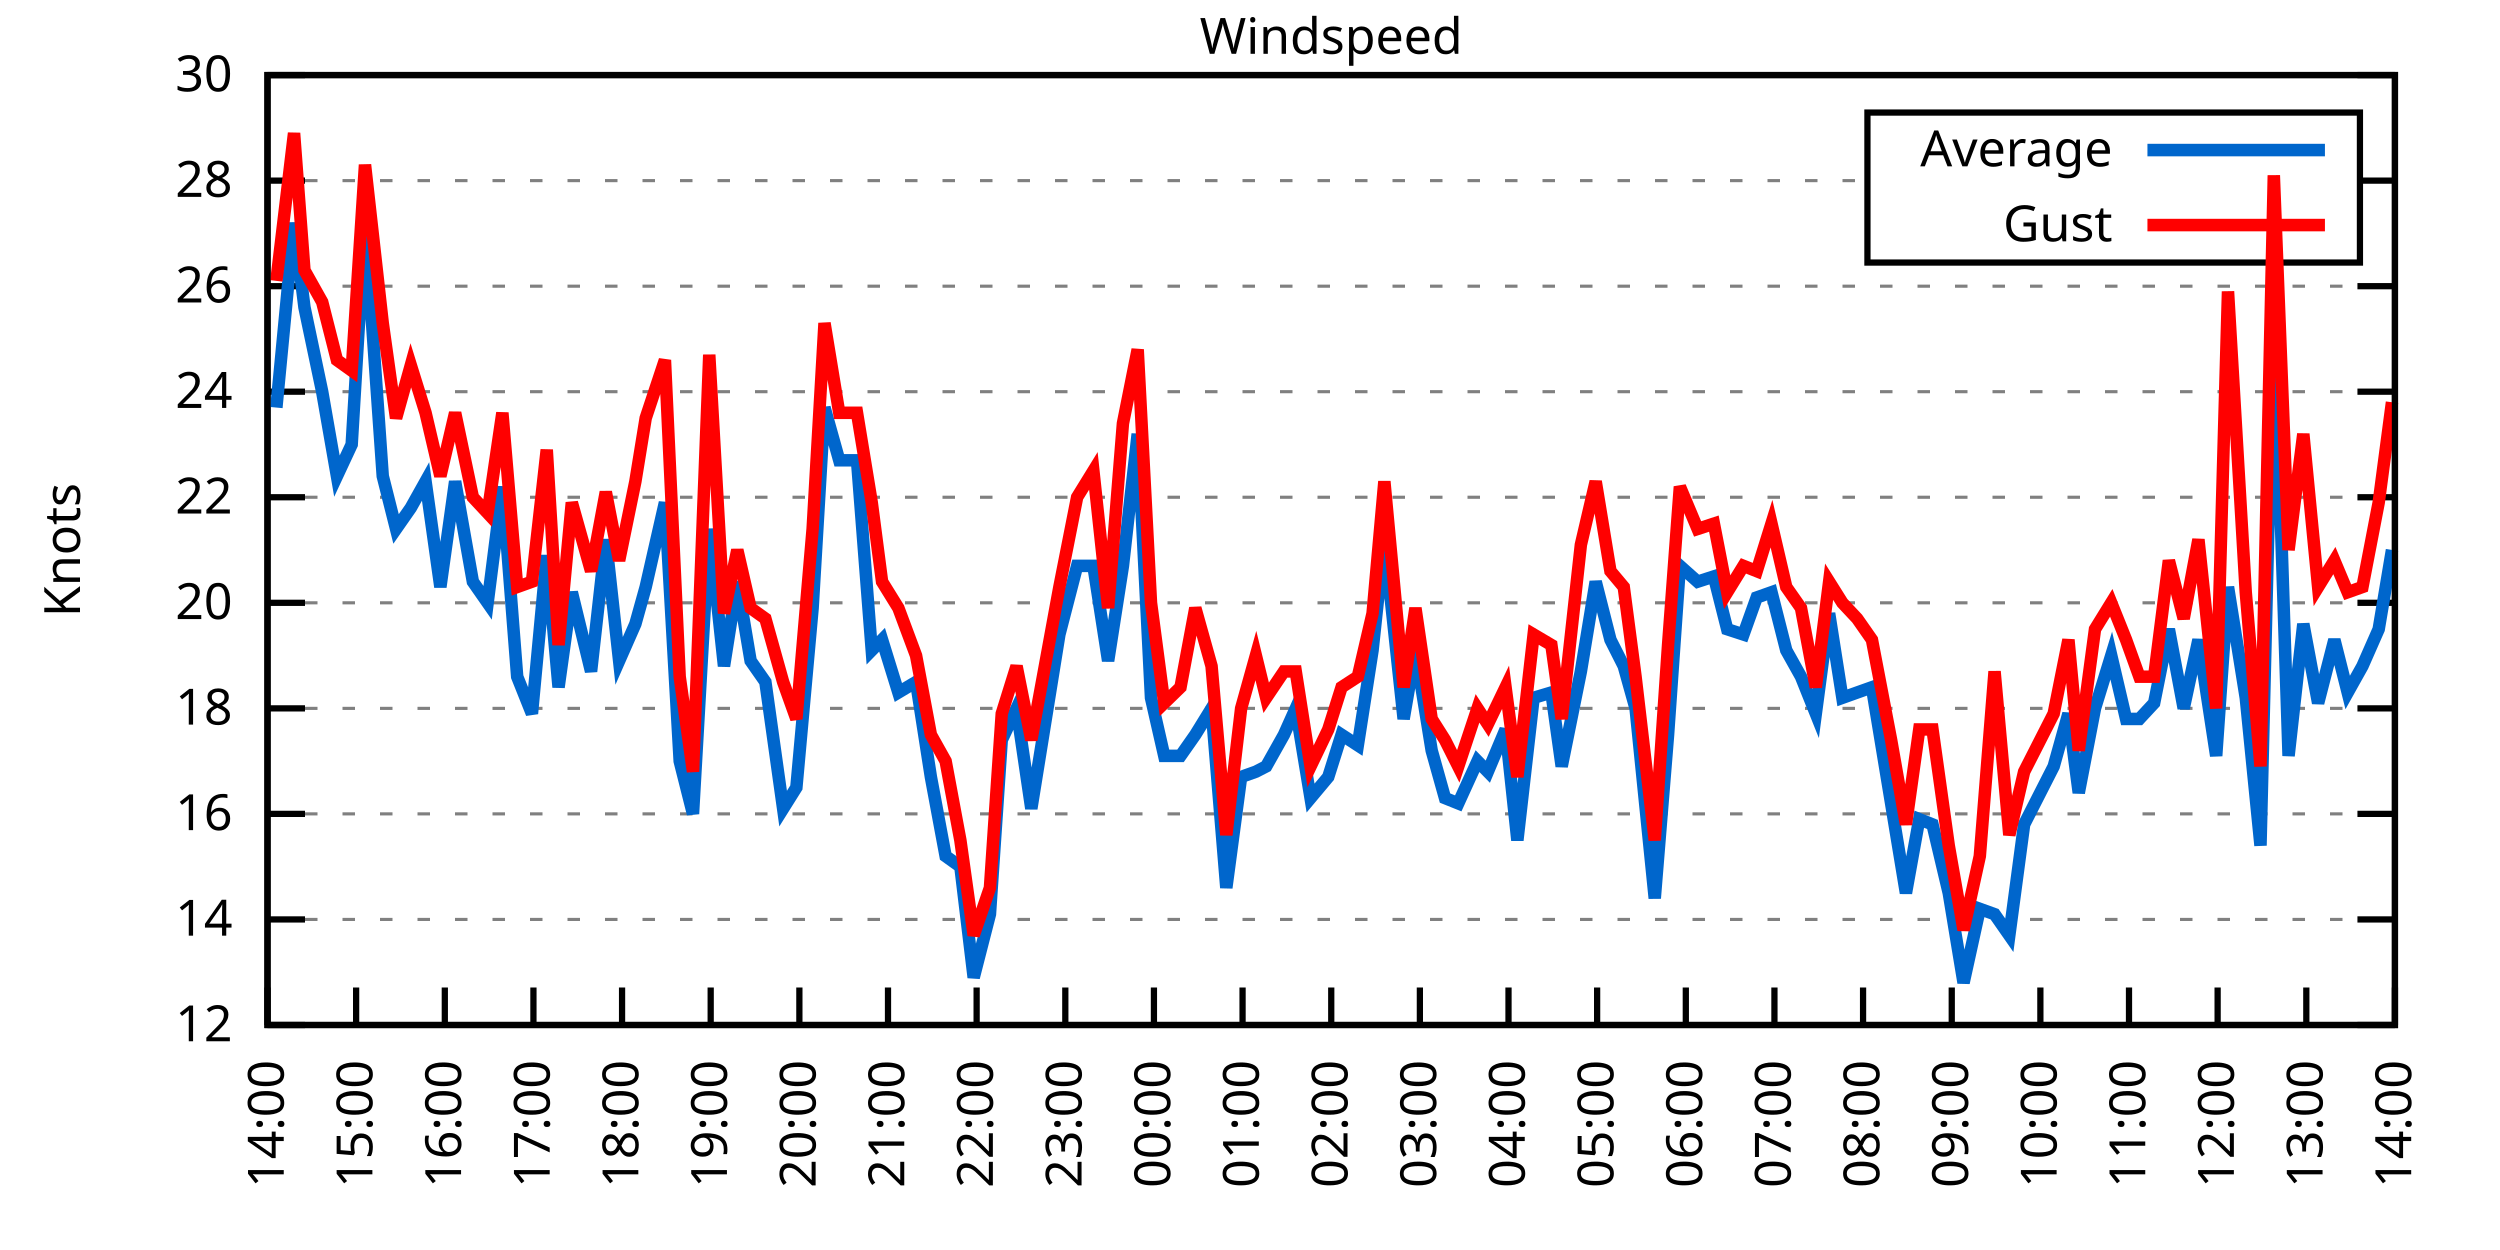
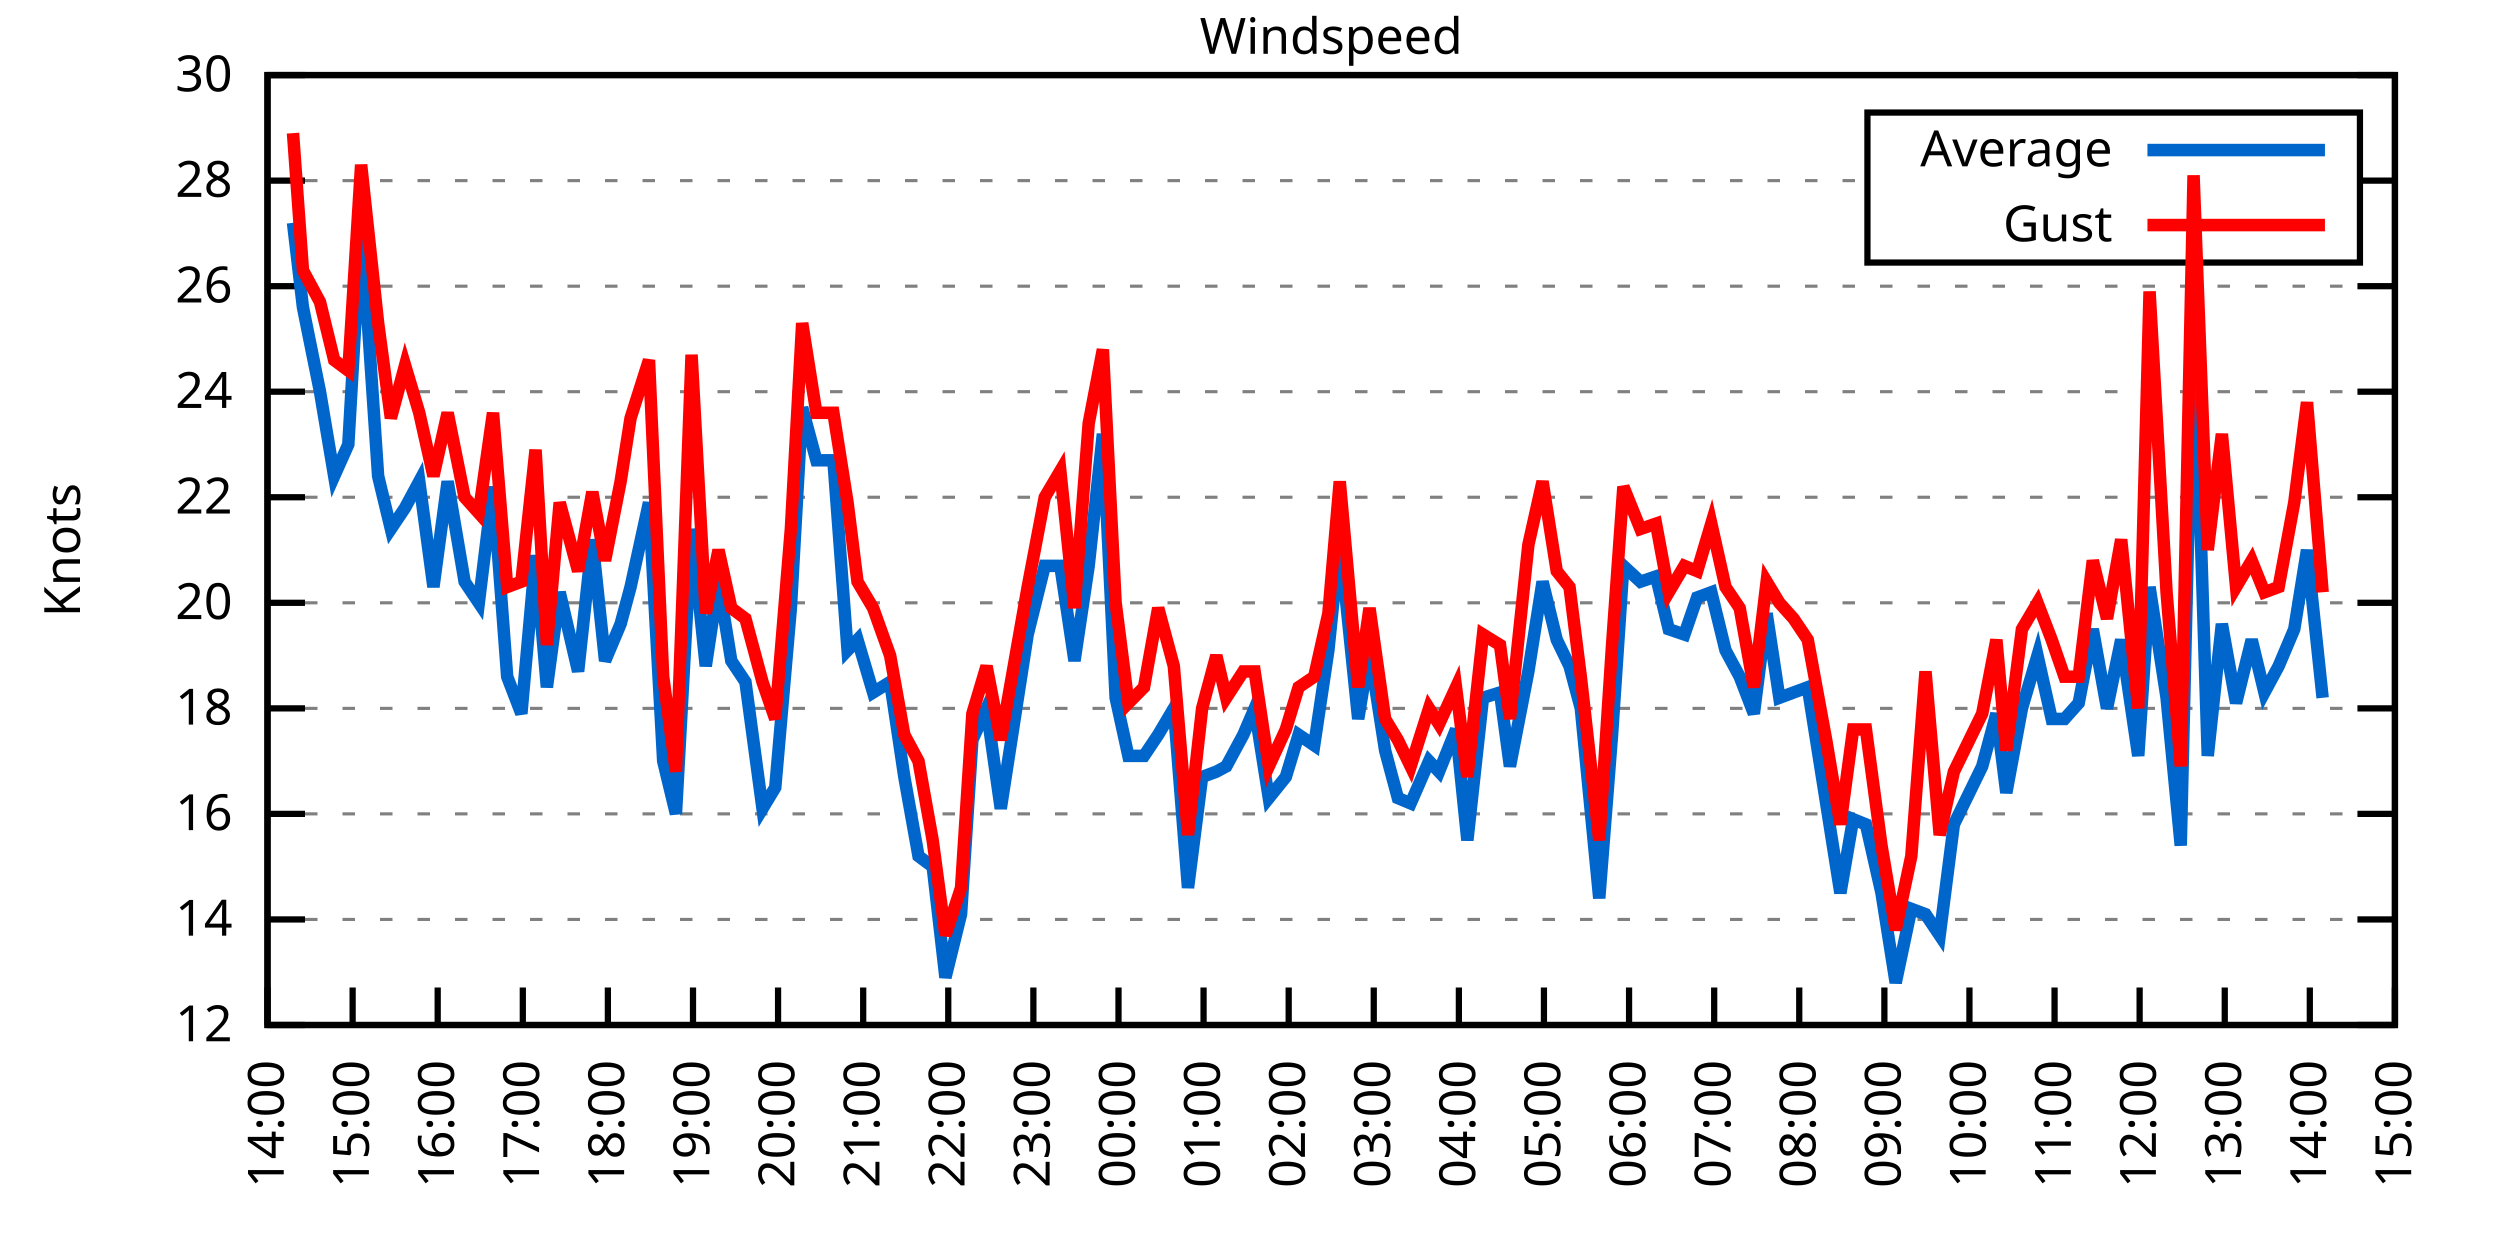
<svg xmlns="http://www.w3.org/2000/svg" xmlns:xlink="http://www.w3.org/1999/xlink" width="400" height="200" viewBox="0 0 400 200">
  <g id="gnuplot_canvas">
    <rect x="0" y="0" width="400" height="200" fill="none" />
    <defs>
      <circle id="gpDot" r="0.5" stroke-width="0.5" stroke="currentColor" />
      <path id="gpPt0" stroke-width="0.333" stroke="currentColor" d="M-1,0 h2 M0,-1 v2" />
      <path id="gpPt1" stroke-width="0.333" stroke="currentColor" d="M-1,-1 L1,1 M1,-1 L-1,1" />
      <path id="gpPt2" stroke-width="0.333" stroke="currentColor" d="M-1,0 L1,0 M0,-1 L0,1 M-1,-1 L1,1 M-1,1 L1,-1" />
      <rect id="gpPt3" stroke-width="0.333" stroke="currentColor" x="-1" y="-1" width="2" height="2" />
      <rect id="gpPt4" stroke-width="0.333" stroke="currentColor" fill="currentColor" x="-1" y="-1" width="2" height="2" />
      <circle id="gpPt5" stroke-width="0.333" stroke="currentColor" cx="0" cy="0" r="1" />
      <use xlink:href="#gpPt5" id="gpPt6" fill="currentColor" stroke="none" />
      <path id="gpPt7" stroke-width="0.333" stroke="currentColor" d="M0,-1.33 L-1.33,0.67 L1.33,0.67 z" />
      <use xlink:href="#gpPt7" id="gpPt8" fill="currentColor" stroke="none" />
      <use xlink:href="#gpPt7" id="gpPt9" stroke="currentColor" transform="rotate(180)" />
      <use xlink:href="#gpPt9" id="gpPt10" fill="currentColor" stroke="none" />
      <use xlink:href="#gpPt3" id="gpPt11" stroke="currentColor" transform="rotate(45)" />
      <use xlink:href="#gpPt11" id="gpPt12" fill="currentColor" stroke="none" />
      <path id="gpPt13" stroke-width="0.333" stroke="currentColor" d="M0,1.330 L1.265,0.411 L0.782,-1.067 L-0.782,-1.076 L-1.265,0.411 z" />
      <use xlink:href="#gpPt13" id="gpPt14" fill="currentColor" stroke="none" />
      <filter id="textbox" filterUnits="objectBoundingBox" x="0" y="0" height="1" width="1">
        <feFlood flood-color="white" flood-opacity="1" result="bgnd" />
        <feComposite in="SourceGraphic" in2="bgnd" operator="atop" />
      </filter>
      <filter id="greybox" filterUnits="objectBoundingBox" x="0" y="0" height="1" width="1">
        <feFlood flood-color="lightgrey" flood-opacity="1" result="grey" />
        <feComposite in="SourceGraphic" in2="grey" operator="atop" />
      </filter>
    </defs>
    <g fill="none" color="white" stroke="currentColor" stroke-width="1.00" stroke-linecap="butt" stroke-linejoin="miter">
</g>
    <g fill="none" color="black" stroke="currentColor" stroke-width="1.00" stroke-linecap="butt" stroke-linejoin="miter">
      <g stroke="none" shape-rendering="crispEdges">
        <polygon fill="rgb(255, 255, 255)" points="42.80,164.00 383.18,164.00 383.18,12.02 42.80,12.02 " />
      </g>
    </g>
    <g fill="none" color="black" stroke="currentColor" stroke-width="1.00" stroke-linecap="butt" stroke-linejoin="miter">
</g>
    <g fill="none" color="black" stroke="black" stroke-width="0.50" stroke-linecap="butt" stroke-linejoin="miter">
</g>
    <g fill="none" color="gray" stroke="currentColor" stroke-width="0.50" stroke-linecap="butt" stroke-linejoin="miter">
      <path stroke="gray" stroke-dasharray="2,4" class="gridline" d="M42.80,164.00 L383.19,164.00  " />
    </g>
    <g fill="none" color="gray" stroke="gray" stroke-width="1.00" stroke-linecap="butt" stroke-linejoin="miter">
</g>
    <g fill="none" color="black" stroke="currentColor" stroke-width="1.00" stroke-linecap="butt" stroke-linejoin="miter">
      <path stroke="black" d="M42.80,164.00 L48.80,164.00 M383.19,164.00 L377.19,164.00  " />
      <g transform="translate(37.20,166.60)" stroke="none" fill="black" font-family="Sans" font-size="8.00" text-anchor="end">
        <text>
          <tspan font-family="Sans"> 12</tspan>
        </text>
      </g>
    </g>
    <g fill="none" color="black" stroke="currentColor" stroke-width="1.00" stroke-linecap="butt" stroke-linejoin="miter">
</g>
    <g fill="none" color="black" stroke="black" stroke-width="0.50" stroke-linecap="butt" stroke-linejoin="miter">
</g>
    <g fill="none" color="gray" stroke="currentColor" stroke-width="0.50" stroke-linecap="butt" stroke-linejoin="miter">
      <path stroke="gray" stroke-dasharray="2,4" class="gridline" d="M42.80,147.11 L383.19,147.11  " />
    </g>
    <g fill="none" color="gray" stroke="gray" stroke-width="1.00" stroke-linecap="butt" stroke-linejoin="miter">
</g>
    <g fill="none" color="black" stroke="currentColor" stroke-width="1.00" stroke-linecap="butt" stroke-linejoin="miter">
      <path stroke="black" d="M42.80,147.11 L48.80,147.11 M383.19,147.11 L377.19,147.11  " />
      <g transform="translate(37.20,149.71)" stroke="none" fill="black" font-family="Sans" font-size="8.00" text-anchor="end">
        <text>
          <tspan font-family="Sans"> 14</tspan>
        </text>
      </g>
    </g>
    <g fill="none" color="black" stroke="currentColor" stroke-width="1.00" stroke-linecap="butt" stroke-linejoin="miter">
</g>
    <g fill="none" color="black" stroke="black" stroke-width="0.50" stroke-linecap="butt" stroke-linejoin="miter">
</g>
    <g fill="none" color="gray" stroke="currentColor" stroke-width="0.50" stroke-linecap="butt" stroke-linejoin="miter">
      <path stroke="gray" stroke-dasharray="2,4" class="gridline" d="M42.80,130.22 L383.19,130.22  " />
    </g>
    <g fill="none" color="gray" stroke="gray" stroke-width="1.00" stroke-linecap="butt" stroke-linejoin="miter">
</g>
    <g fill="none" color="black" stroke="currentColor" stroke-width="1.00" stroke-linecap="butt" stroke-linejoin="miter">
      <path stroke="black" d="M42.80,130.22 L48.80,130.22 M383.19,130.22 L377.19,130.22  " />
      <g transform="translate(37.20,132.82)" stroke="none" fill="black" font-family="Sans" font-size="8.00" text-anchor="end">
        <text>
          <tspan font-family="Sans"> 16</tspan>
        </text>
      </g>
    </g>
    <g fill="none" color="black" stroke="currentColor" stroke-width="1.00" stroke-linecap="butt" stroke-linejoin="miter">
</g>
    <g fill="none" color="black" stroke="black" stroke-width="0.50" stroke-linecap="butt" stroke-linejoin="miter">
</g>
    <g fill="none" color="gray" stroke="currentColor" stroke-width="0.50" stroke-linecap="butt" stroke-linejoin="miter">
      <path stroke="gray" stroke-dasharray="2,4" class="gridline" d="M42.80,113.34 L383.19,113.34  " />
    </g>
    <g fill="none" color="gray" stroke="gray" stroke-width="1.00" stroke-linecap="butt" stroke-linejoin="miter">
</g>
    <g fill="none" color="black" stroke="currentColor" stroke-width="1.00" stroke-linecap="butt" stroke-linejoin="miter">
      <path stroke="black" d="M42.80,113.34 L48.80,113.34 M383.19,113.34 L377.19,113.34  " />
      <g transform="translate(37.20,115.94)" stroke="none" fill="black" font-family="Sans" font-size="8.00" text-anchor="end">
        <text>
          <tspan font-family="Sans"> 18</tspan>
        </text>
      </g>
    </g>
    <g fill="none" color="black" stroke="currentColor" stroke-width="1.00" stroke-linecap="butt" stroke-linejoin="miter">
</g>
    <g fill="none" color="black" stroke="black" stroke-width="0.50" stroke-linecap="butt" stroke-linejoin="miter">
</g>
    <g fill="none" color="gray" stroke="currentColor" stroke-width="0.50" stroke-linecap="butt" stroke-linejoin="miter">
      <path stroke="gray" stroke-dasharray="2,4" class="gridline" d="M42.80,96.45 L383.19,96.45  " />
    </g>
    <g fill="none" color="gray" stroke="gray" stroke-width="1.00" stroke-linecap="butt" stroke-linejoin="miter">
</g>
    <g fill="none" color="black" stroke="currentColor" stroke-width="1.00" stroke-linecap="butt" stroke-linejoin="miter">
      <path stroke="black" d="M42.80,96.45 L48.80,96.45 M383.19,96.45 L377.19,96.45  " />
      <g transform="translate(37.20,99.05)" stroke="none" fill="black" font-family="Sans" font-size="8.00" text-anchor="end">
        <text>
          <tspan font-family="Sans"> 20</tspan>
        </text>
      </g>
    </g>
    <g fill="none" color="black" stroke="currentColor" stroke-width="1.00" stroke-linecap="butt" stroke-linejoin="miter">
</g>
    <g fill="none" color="black" stroke="black" stroke-width="0.50" stroke-linecap="butt" stroke-linejoin="miter">
</g>
    <g fill="none" color="gray" stroke="currentColor" stroke-width="0.50" stroke-linecap="butt" stroke-linejoin="miter">
      <path stroke="gray" stroke-dasharray="2,4" class="gridline" d="M42.80,79.56 L383.19,79.56  " />
    </g>
    <g fill="none" color="gray" stroke="gray" stroke-width="1.00" stroke-linecap="butt" stroke-linejoin="miter">
</g>
    <g fill="none" color="black" stroke="currentColor" stroke-width="1.00" stroke-linecap="butt" stroke-linejoin="miter">
      <path stroke="black" d="M42.80,79.56 L48.80,79.56 M383.19,79.56 L377.19,79.56  " />
      <g transform="translate(37.20,82.16)" stroke="none" fill="black" font-family="Sans" font-size="8.00" text-anchor="end">
        <text>
          <tspan font-family="Sans"> 22</tspan>
        </text>
      </g>
    </g>
    <g fill="none" color="black" stroke="currentColor" stroke-width="1.00" stroke-linecap="butt" stroke-linejoin="miter">
</g>
    <g fill="none" color="black" stroke="black" stroke-width="0.50" stroke-linecap="butt" stroke-linejoin="miter">
</g>
    <g fill="none" color="gray" stroke="currentColor" stroke-width="0.50" stroke-linecap="butt" stroke-linejoin="miter">
      <path stroke="gray" stroke-dasharray="2,4" class="gridline" d="M42.80,62.67 L383.19,62.67  " />
    </g>
    <g fill="none" color="gray" stroke="gray" stroke-width="1.00" stroke-linecap="butt" stroke-linejoin="miter">
</g>
    <g fill="none" color="black" stroke="currentColor" stroke-width="1.00" stroke-linecap="butt" stroke-linejoin="miter">
      <path stroke="black" d="M42.80,62.67 L48.80,62.67 M383.19,62.67 L377.19,62.67  " />
      <g transform="translate(37.20,65.27)" stroke="none" fill="black" font-family="Sans" font-size="8.00" text-anchor="end">
        <text>
          <tspan font-family="Sans"> 24</tspan>
        </text>
      </g>
    </g>
    <g fill="none" color="black" stroke="currentColor" stroke-width="1.00" stroke-linecap="butt" stroke-linejoin="miter">
</g>
    <g fill="none" color="black" stroke="black" stroke-width="0.50" stroke-linecap="butt" stroke-linejoin="miter">
</g>
    <g fill="none" color="gray" stroke="currentColor" stroke-width="0.50" stroke-linecap="butt" stroke-linejoin="miter">
      <path stroke="gray" stroke-dasharray="2,4" class="gridline" d="M42.80,45.79 L383.19,45.79  " />
    </g>
    <g fill="none" color="gray" stroke="gray" stroke-width="1.00" stroke-linecap="butt" stroke-linejoin="miter">
</g>
    <g fill="none" color="black" stroke="currentColor" stroke-width="1.00" stroke-linecap="butt" stroke-linejoin="miter">
      <path stroke="black" d="M42.80,45.79 L48.80,45.79 M383.19,45.79 L377.19,45.79  " />
      <g transform="translate(37.20,48.39)" stroke="none" fill="black" font-family="Sans" font-size="8.00" text-anchor="end">
        <text>
          <tspan font-family="Sans"> 26</tspan>
        </text>
      </g>
    </g>
    <g fill="none" color="black" stroke="currentColor" stroke-width="1.00" stroke-linecap="butt" stroke-linejoin="miter">
</g>
    <g fill="none" color="black" stroke="black" stroke-width="0.50" stroke-linecap="butt" stroke-linejoin="miter">
</g>
    <g fill="none" color="gray" stroke="currentColor" stroke-width="0.50" stroke-linecap="butt" stroke-linejoin="miter">
      <path stroke="gray" stroke-dasharray="2,4" class="gridline" d="M42.80,28.90 L298.79,28.90 M377.59,28.90 L383.19,28.90  " />
    </g>
    <g fill="none" color="gray" stroke="gray" stroke-width="1.00" stroke-linecap="butt" stroke-linejoin="miter">
</g>
    <g fill="none" color="black" stroke="currentColor" stroke-width="1.00" stroke-linecap="butt" stroke-linejoin="miter">
      <path stroke="black" d="M42.80,28.90 L48.80,28.90 M383.19,28.90 L377.19,28.90  " />
      <g transform="translate(37.20,31.50)" stroke="none" fill="black" font-family="Sans" font-size="8.00" text-anchor="end">
        <text>
          <tspan font-family="Sans"> 28</tspan>
        </text>
      </g>
    </g>
    <g fill="none" color="black" stroke="currentColor" stroke-width="1.00" stroke-linecap="butt" stroke-linejoin="miter">
</g>
    <g fill="none" color="black" stroke="black" stroke-width="0.50" stroke-linecap="butt" stroke-linejoin="miter">
</g>
    <g fill="none" color="gray" stroke="currentColor" stroke-width="0.50" stroke-linecap="butt" stroke-linejoin="miter">
      <path stroke="gray" stroke-dasharray="2,4" class="gridline" d="M42.80,12.01 L383.19,12.01  " />
    </g>
    <g fill="none" color="gray" stroke="gray" stroke-width="1.00" stroke-linecap="butt" stroke-linejoin="miter">
</g>
    <g fill="none" color="black" stroke="currentColor" stroke-width="1.00" stroke-linecap="butt" stroke-linejoin="miter">
      <path stroke="black" d="M42.80,12.01 L48.80,12.01 M383.19,12.01 L377.19,12.01  " />
      <g transform="translate(37.20,14.61)" stroke="none" fill="black" font-family="Sans" font-size="8.00" text-anchor="end">
        <text>
          <tspan font-family="Sans"> 30</tspan>
        </text>
      </g>
    </g>
    <g fill="none" color="black" stroke="currentColor" stroke-width="1.00" stroke-linecap="butt" stroke-linejoin="miter">
      <path stroke="black" d="M42.80,164.00 L42.80,158.00  " />
      <g transform="translate(45.40,169.60) rotate(270.00)" stroke="none" fill="black" font-family="Sans" font-size="8.00" text-anchor="end">
        <text>
          <tspan font-family="Sans">14:00</tspan>
        </text>
      </g>
    </g>
    <g fill="none" color="black" stroke="currentColor" stroke-width="1.00" stroke-linecap="butt" stroke-linejoin="miter">
-       <path stroke="black" d="M56.98,164.00 L56.98,158.00  " />
-       <g transform="translate(59.58,169.60) rotate(270.00)" stroke="none" fill="black" font-family="Sans" font-size="8.00" text-anchor="end">
+       <path stroke="black" d="M56.42,164.00 L56.42,158.00  " />
+       <g transform="translate(59.02,169.60) rotate(270.00)" stroke="none" fill="black" font-family="Sans" font-size="8.00" text-anchor="end">
        <text>
          <tspan font-family="Sans">15:00</tspan>
        </text>
      </g>
    </g>
    <g fill="none" color="black" stroke="currentColor" stroke-width="1.00" stroke-linecap="butt" stroke-linejoin="miter">
-       <path stroke="black" d="M71.17,164.00 L71.17,158.00  " />
-       <g transform="translate(73.77,169.60) rotate(270.00)" stroke="none" fill="black" font-family="Sans" font-size="8.00" text-anchor="end">
+       <path stroke="black" d="M70.03,164.00 L70.03,158.00  " />
+       <g transform="translate(72.63,169.60) rotate(270.00)" stroke="none" fill="black" font-family="Sans" font-size="8.00" text-anchor="end">
        <text>
          <tspan font-family="Sans">16:00</tspan>
        </text>
      </g>
    </g>
    <g fill="none" color="black" stroke="currentColor" stroke-width="1.00" stroke-linecap="butt" stroke-linejoin="miter">
-       <path stroke="black" d="M85.35,164.00 L85.35,158.00  " />
-       <g transform="translate(87.95,169.60) rotate(270.00)" stroke="none" fill="black" font-family="Sans" font-size="8.00" text-anchor="end">
+       <path stroke="black" d="M83.65,164.00 L83.65,158.00  " />
+       <g transform="translate(86.25,169.60) rotate(270.00)" stroke="none" fill="black" font-family="Sans" font-size="8.00" text-anchor="end">
        <text>
          <tspan font-family="Sans">17:00</tspan>
        </text>
      </g>
    </g>
    <g fill="none" color="black" stroke="currentColor" stroke-width="1.00" stroke-linecap="butt" stroke-linejoin="miter">
-       <path stroke="black" d="M99.53,164.00 L99.53,158.00  " />
-       <g transform="translate(102.13,169.60) rotate(270.00)" stroke="none" fill="black" font-family="Sans" font-size="8.00" text-anchor="end">
+       <path stroke="black" d="M97.26,164.00 L97.26,158.00  " />
+       <g transform="translate(99.86,169.60) rotate(270.00)" stroke="none" fill="black" font-family="Sans" font-size="8.00" text-anchor="end">
        <text>
          <tspan font-family="Sans">18:00</tspan>
        </text>
      </g>
    </g>
    <g fill="none" color="black" stroke="currentColor" stroke-width="1.00" stroke-linecap="butt" stroke-linejoin="miter">
-       <path stroke="black" d="M113.71,164.00 L113.71,158.00  " />
-       <g transform="translate(116.31,169.60) rotate(270.00)" stroke="none" fill="black" font-family="Sans" font-size="8.00" text-anchor="end">
+       <path stroke="black" d="M110.88,164.00 L110.88,158.00  " />
+       <g transform="translate(113.48,169.60) rotate(270.00)" stroke="none" fill="black" font-family="Sans" font-size="8.00" text-anchor="end">
        <text>
          <tspan font-family="Sans">19:00</tspan>
        </text>
      </g>
    </g>
    <g fill="none" color="black" stroke="currentColor" stroke-width="1.00" stroke-linecap="butt" stroke-linejoin="miter">
-       <path stroke="black" d="M127.90,164.00 L127.90,158.00  " />
-       <g transform="translate(130.50,169.60) rotate(270.00)" stroke="none" fill="black" font-family="Sans" font-size="8.00" text-anchor="end">
+       <path stroke="black" d="M124.49,164.00 L124.49,158.00  " />
+       <g transform="translate(127.09,169.60) rotate(270.00)" stroke="none" fill="black" font-family="Sans" font-size="8.00" text-anchor="end">
        <text>
          <tspan font-family="Sans">20:00</tspan>
        </text>
      </g>
    </g>
    <g fill="none" color="black" stroke="currentColor" stroke-width="1.00" stroke-linecap="butt" stroke-linejoin="miter">
-       <path stroke="black" d="M142.08,164.00 L142.08,158.00  " />
-       <g transform="translate(144.68,169.60) rotate(270.00)" stroke="none" fill="black" font-family="Sans" font-size="8.00" text-anchor="end">
+       <path stroke="black" d="M138.11,164.00 L138.11,158.00  " />
+       <g transform="translate(140.71,169.60) rotate(270.00)" stroke="none" fill="black" font-family="Sans" font-size="8.00" text-anchor="end">
        <text>
          <tspan font-family="Sans">21:00</tspan>
        </text>
      </g>
    </g>
    <g fill="none" color="black" stroke="currentColor" stroke-width="1.00" stroke-linecap="butt" stroke-linejoin="miter">
-       <path stroke="black" d="M156.26,164.00 L156.26,158.00  " />
-       <g transform="translate(158.86,169.60) rotate(270.00)" stroke="none" fill="black" font-family="Sans" font-size="8.00" text-anchor="end">
+       <path stroke="black" d="M151.72,164.00 L151.72,158.00  " />
+       <g transform="translate(154.32,169.60) rotate(270.00)" stroke="none" fill="black" font-family="Sans" font-size="8.00" text-anchor="end">
        <text>
          <tspan font-family="Sans">22:00</tspan>
        </text>
      </g>
    </g>
    <g fill="none" color="black" stroke="currentColor" stroke-width="1.00" stroke-linecap="butt" stroke-linejoin="miter">
-       <path stroke="black" d="M170.45,164.00 L170.45,158.00  " />
-       <g transform="translate(173.05,169.60) rotate(270.00)" stroke="none" fill="black" font-family="Sans" font-size="8.00" text-anchor="end">
+       <path stroke="black" d="M165.34,164.00 L165.34,158.00  " />
+       <g transform="translate(167.94,169.60) rotate(270.00)" stroke="none" fill="black" font-family="Sans" font-size="8.00" text-anchor="end">
        <text>
          <tspan font-family="Sans">23:00</tspan>
        </text>
      </g>
    </g>
    <g fill="none" color="black" stroke="currentColor" stroke-width="1.00" stroke-linecap="butt" stroke-linejoin="miter">
-       <path stroke="black" d="M184.63,164.00 L184.63,158.00  " />
-       <g transform="translate(187.23,169.60) rotate(270.00)" stroke="none" fill="black" font-family="Sans" font-size="8.00" text-anchor="end">
+       <path stroke="black" d="M178.96,164.00 L178.96,158.00  " />
+       <g transform="translate(181.56,169.60) rotate(270.00)" stroke="none" fill="black" font-family="Sans" font-size="8.00" text-anchor="end">
        <text>
          <tspan font-family="Sans">00:00</tspan>
        </text>
      </g>
    </g>
    <g fill="none" color="black" stroke="currentColor" stroke-width="1.00" stroke-linecap="butt" stroke-linejoin="miter">
-       <path stroke="black" d="M198.81,164.00 L198.81,158.00  " />
-       <g transform="translate(201.41,169.60) rotate(270.00)" stroke="none" fill="black" font-family="Sans" font-size="8.00" text-anchor="end">
+       <path stroke="black" d="M192.57,164.00 L192.57,158.00  " />
+       <g transform="translate(195.17,169.60) rotate(270.00)" stroke="none" fill="black" font-family="Sans" font-size="8.00" text-anchor="end">
        <text>
          <tspan font-family="Sans">01:00</tspan>
        </text>
      </g>
    </g>
    <g fill="none" color="black" stroke="currentColor" stroke-width="1.00" stroke-linecap="butt" stroke-linejoin="miter">
-       <path stroke="black" d="M213.00,164.00 L213.00,158.00  " />
-       <g transform="translate(215.60,169.60) rotate(270.00)" stroke="none" fill="black" font-family="Sans" font-size="8.00" text-anchor="end">
+       <path stroke="black" d="M206.19,164.00 L206.19,158.00  " />
+       <g transform="translate(208.79,169.60) rotate(270.00)" stroke="none" fill="black" font-family="Sans" font-size="8.00" text-anchor="end">
        <text>
          <tspan font-family="Sans">02:00</tspan>
        </text>
      </g>
    </g>
    <g fill="none" color="black" stroke="currentColor" stroke-width="1.00" stroke-linecap="butt" stroke-linejoin="miter">
-       <path stroke="black" d="M227.18,164.00 L227.18,158.00  " />
-       <g transform="translate(229.78,169.60) rotate(270.00)" stroke="none" fill="black" font-family="Sans" font-size="8.00" text-anchor="end">
+       <path stroke="black" d="M219.80,164.00 L219.80,158.00  " />
+       <g transform="translate(222.40,169.60) rotate(270.00)" stroke="none" fill="black" font-family="Sans" font-size="8.00" text-anchor="end">
        <text>
          <tspan font-family="Sans">03:00</tspan>
        </text>
      </g>
    </g>
    <g fill="none" color="black" stroke="currentColor" stroke-width="1.00" stroke-linecap="butt" stroke-linejoin="miter">
-       <path stroke="black" d="M241.36,164.00 L241.36,158.00  " />
-       <g transform="translate(243.96,169.60) rotate(270.00)" stroke="none" fill="black" font-family="Sans" font-size="8.00" text-anchor="end">
+       <path stroke="black" d="M233.42,164.00 L233.42,158.00  " />
+       <g transform="translate(236.02,169.60) rotate(270.00)" stroke="none" fill="black" font-family="Sans" font-size="8.00" text-anchor="end">
        <text>
          <tspan font-family="Sans">04:00</tspan>
        </text>
      </g>
    </g>
    <g fill="none" color="black" stroke="currentColor" stroke-width="1.00" stroke-linecap="butt" stroke-linejoin="miter">
-       <path stroke="black" d="M255.54,164.00 L255.54,158.00  " />
-       <g transform="translate(258.14,169.60) rotate(270.00)" stroke="none" fill="black" font-family="Sans" font-size="8.00" text-anchor="end">
+       <path stroke="black" d="M247.03,164.00 L247.03,158.00  " />
+       <g transform="translate(249.63,169.60) rotate(270.00)" stroke="none" fill="black" font-family="Sans" font-size="8.00" text-anchor="end">
        <text>
          <tspan font-family="Sans">05:00</tspan>
        </text>
      </g>
    </g>
    <g fill="none" color="black" stroke="currentColor" stroke-width="1.00" stroke-linecap="butt" stroke-linejoin="miter">
-       <path stroke="black" d="M269.73,164.00 L269.73,158.00  " />
-       <g transform="translate(272.33,169.60) rotate(270.00)" stroke="none" fill="black" font-family="Sans" font-size="8.00" text-anchor="end">
+       <path stroke="black" d="M260.65,164.00 L260.65,158.00  " />
+       <g transform="translate(263.25,169.60) rotate(270.00)" stroke="none" fill="black" font-family="Sans" font-size="8.00" text-anchor="end">
        <text>
          <tspan font-family="Sans">06:00</tspan>
        </text>
      </g>
    </g>
    <g fill="none" color="black" stroke="currentColor" stroke-width="1.00" stroke-linecap="butt" stroke-linejoin="miter">
-       <path stroke="black" d="M283.91,164.00 L283.91,158.00  " />
-       <g transform="translate(286.51,169.60) rotate(270.00)" stroke="none" fill="black" font-family="Sans" font-size="8.00" text-anchor="end">
+       <path stroke="black" d="M274.27,164.00 L274.27,158.00  " />
+       <g transform="translate(276.87,169.60) rotate(270.00)" stroke="none" fill="black" font-family="Sans" font-size="8.00" text-anchor="end">
        <text>
          <tspan font-family="Sans">07:00</tspan>
        </text>
      </g>
    </g>
    <g fill="none" color="black" stroke="currentColor" stroke-width="1.00" stroke-linecap="butt" stroke-linejoin="miter">
-       <path stroke="black" d="M298.09,164.00 L298.09,158.00  " />
-       <g transform="translate(300.69,169.60) rotate(270.00)" stroke="none" fill="black" font-family="Sans" font-size="8.00" text-anchor="end">
+       <path stroke="black" d="M287.88,164.00 L287.88,158.00  " />
+       <g transform="translate(290.48,169.60) rotate(270.00)" stroke="none" fill="black" font-family="Sans" font-size="8.00" text-anchor="end">
        <text>
          <tspan font-family="Sans">08:00</tspan>
        </text>
      </g>
    </g>
    <g fill="none" color="black" stroke="currentColor" stroke-width="1.00" stroke-linecap="butt" stroke-linejoin="miter">
-       <path stroke="black" d="M312.28,164.00 L312.28,158.00  " />
-       <g transform="translate(314.88,169.60) rotate(270.00)" stroke="none" fill="black" font-family="Sans" font-size="8.00" text-anchor="end">
+       <path stroke="black" d="M301.50,164.00 L301.50,158.00  " />
+       <g transform="translate(304.10,169.60) rotate(270.00)" stroke="none" fill="black" font-family="Sans" font-size="8.00" text-anchor="end">
        <text>
          <tspan font-family="Sans">09:00</tspan>
        </text>
      </g>
    </g>
    <g fill="none" color="black" stroke="currentColor" stroke-width="1.00" stroke-linecap="butt" stroke-linejoin="miter">
-       <path stroke="black" d="M326.46,164.00 L326.46,158.00  " />
-       <g transform="translate(329.06,169.60) rotate(270.00)" stroke="none" fill="black" font-family="Sans" font-size="8.00" text-anchor="end">
+       <path stroke="black" d="M315.11,164.00 L315.11,158.00  " />
+       <g transform="translate(317.71,169.60) rotate(270.00)" stroke="none" fill="black" font-family="Sans" font-size="8.00" text-anchor="end">
        <text>
          <tspan font-family="Sans">10:00</tspan>
        </text>
      </g>
    </g>
    <g fill="none" color="black" stroke="currentColor" stroke-width="1.00" stroke-linecap="butt" stroke-linejoin="miter">
-       <path stroke="black" d="M340.64,164.00 L340.64,158.00  " />
-       <g transform="translate(343.24,169.60) rotate(270.00)" stroke="none" fill="black" font-family="Sans" font-size="8.00" text-anchor="end">
+       <path stroke="black" d="M328.73,164.00 L328.73,158.00  " />
+       <g transform="translate(331.33,169.60) rotate(270.00)" stroke="none" fill="black" font-family="Sans" font-size="8.00" text-anchor="end">
        <text>
          <tspan font-family="Sans">11:00</tspan>
        </text>
      </g>
    </g>
    <g fill="none" color="black" stroke="currentColor" stroke-width="1.00" stroke-linecap="butt" stroke-linejoin="miter">
-       <path stroke="black" d="M354.82,164.00 L354.82,158.00  " />
-       <g transform="translate(357.42,169.60) rotate(270.00)" stroke="none" fill="black" font-family="Sans" font-size="8.00" text-anchor="end">
+       <path stroke="black" d="M342.34,164.00 L342.34,158.00  " />
+       <g transform="translate(344.94,169.60) rotate(270.00)" stroke="none" fill="black" font-family="Sans" font-size="8.00" text-anchor="end">
        <text>
          <tspan font-family="Sans">12:00</tspan>
        </text>
      </g>
    </g>
    <g fill="none" color="black" stroke="currentColor" stroke-width="1.00" stroke-linecap="butt" stroke-linejoin="miter">
-       <path stroke="black" d="M369.01,164.00 L369.01,158.00  " />
-       <g transform="translate(371.61,169.60) rotate(270.00)" stroke="none" fill="black" font-family="Sans" font-size="8.00" text-anchor="end">
+       <path stroke="black" d="M355.96,164.00 L355.96,158.00  " />
+       <g transform="translate(358.56,169.60) rotate(270.00)" stroke="none" fill="black" font-family="Sans" font-size="8.00" text-anchor="end">
        <text>
          <tspan font-family="Sans">13:00</tspan>
+         </text>
+       </g>
+     </g>
+     <g fill="none" color="black" stroke="currentColor" stroke-width="1.00" stroke-linecap="butt" stroke-linejoin="miter">
+       <path stroke="black" d="M369.57,164.00 L369.57,158.00  " />
+       <g transform="translate(372.17,169.60) rotate(270.00)" stroke="none" fill="black" font-family="Sans" font-size="8.00" text-anchor="end">
+         <text>
+           <tspan font-family="Sans">14:00</tspan>
        </text>
      </g>
    </g>
    <g fill="none" color="black" stroke="currentColor" stroke-width="1.00" stroke-linecap="butt" stroke-linejoin="miter">
      <path stroke="black" d="M383.19,164.00 L383.19,158.00  " />
      <g transform="translate(385.79,169.60) rotate(270.00)" stroke="none" fill="black" font-family="Sans" font-size="8.00" text-anchor="end">
        <text>
-           <tspan font-family="Sans">14:00</tspan>
+           <tspan font-family="Sans">15:00</tspan>
        </text>
      </g>
    </g>
    <g fill="none" color="black" stroke="currentColor" stroke-width="1.00" stroke-linecap="butt" stroke-linejoin="miter">
</g>
    <g fill="none" color="black" stroke="currentColor" stroke-width="1.00" stroke-linecap="butt" stroke-linejoin="miter">
      <path stroke="black" d="M42.80,12.01 L42.80,164.00 L383.19,164.00 L383.19,12.01 L42.80,12.01 Z  " />
    </g>
    <g fill="none" color="black" stroke="currentColor" stroke-width="1.00" stroke-linecap="butt" stroke-linejoin="miter">
</g>
    <g fill="none" color="black" stroke="currentColor" stroke-width="1.00" stroke-linecap="butt" stroke-linejoin="miter">
      <path stroke="black" d="M298.79,42.01 L298.79,18.01 L377.59,18.01 L377.59,42.01 L298.79,42.01 Z  " />
    </g>
    <g id="Windspeed_plot_1">
      <g fill="none" color="white" stroke="black" stroke-width="2.00" stroke-linecap="butt" stroke-linejoin="miter">
</g>
      <g fill="none" color="black" stroke="currentColor" stroke-width="2.00" stroke-linecap="butt" stroke-linejoin="miter">
        <g transform="translate(337.99,26.61)" stroke="none" fill="black" font-family="Sans" font-size="8.00" text-anchor="end">
          <text>
            <tspan font-family="Sans">Average</tspan>
          </text>
        </g>
      </g>
      <g fill="none" color="black" stroke="currentColor" stroke-width="2.00" stroke-linecap="butt" stroke-linejoin="miter">
-         <path stroke="rgb(  0, 102, 204)" d="M343.59,24.01 L371.99,24.01 M44.22,65.21 L47.05,35.65 L48.71,49.16 L51.55,62.67 L53.91,76.18 L56.27,71.12   L58.40,35.65 L61.24,76.18 L63.37,84.63 L65.73,81.25 L68.09,77.03 L70.46,93.92 L72.82,77.03 L75.66,93.07   L78.02,96.45 L80.38,77.87 L82.75,108.27 L85.11,114.18 L87.48,88.85 L89.37,109.96 L91.49,94.76 L94.57,107.43   L96.93,86.32 L99.06,105.74 L101.66,99.83 L103.31,93.92 L106.39,80.41 L108.75,121.78 L110.88,130.22 L113.48,84.63   L115.84,106.58 L117.97,93.07 L120.10,105.74 L122.46,109.11 L125.30,129.38 L127.42,126.00 L130.02,97.29 L131.92,65.21   L134.28,73.65 L137.12,73.65 L139.48,104.05 L141.13,102.36 L143.74,110.80 L146.57,109.11 L148.94,124.31 L151.30,136.98   L153.66,138.67 L155.79,156.40 L158.39,146.27 L160.28,118.40 L162.65,113.34 L165.01,129.38 L169.50,101.52 L172.34,90.54   L174.94,90.54 L177.30,105.74 L179.67,90.54 L182.03,69.43 L184.16,111.65 L186.28,120.94 L188.88,120.94 L191.25,117.56   L193.85,113.34 L196.21,142.05 L198.58,124.31 L200.94,123.47 L202.59,122.62 L205.43,117.56 L207.32,113.34 L209.69,127.69   L212.52,124.31 L214.65,117.56 L217.25,119.25 L219.61,104.05 L221.50,86.32 L224.58,115.03 L226.47,104.05 L229.07,120.09   L231.20,127.69 L233.32,128.54 L236.40,121.78 L238.05,123.47 L240.89,116.71 L242.78,134.45 L245.38,111.65 L248.22,110.80   L249.87,122.62 L252.94,107.43 L255.31,93.07 L257.67,102.36 L259.80,106.58 L261.69,113.34 L264.76,143.73 L266.89,117.56   L268.78,90.54 L271.62,93.07 L274.22,92.23 L276.35,100.67 L278.95,101.52 L281.07,95.60 L283.44,94.76 L285.80,104.05   L288.16,108.27 L290.53,114.18 L292.66,98.14 L294.78,111.65 L297.15,110.80 L299.51,109.96 L302.58,128.54 L304.95,142.89   L307.08,131.07 L309.20,131.91 L311.80,142.89 L314.17,157.24 L316.77,145.42 L319.13,146.27 L321.49,149.65 L323.86,131.91   L328.59,122.62 L330.95,114.18 L332.60,126.85 L335.20,113.34 L337.80,104.89 L340.17,115.03 L342.30,115.03 L344.66,112.49   L347.02,100.67 L349.39,113.34 L351.75,102.36 L354.59,120.94 L356.48,93.92 L359.32,111.65 L361.68,135.29 L363.81,49.16   L366.17,120.94 L368.53,99.83 L370.90,112.49 L373.50,102.36 L375.63,110.80 L377.99,106.58 L380.59,100.67 L382.72,88.00    " />
+         <path stroke="rgb(  0, 102, 204)" d="M343.59,24.01 L371.99,24.01 M46.88,35.65 L48.47,49.16 L51.20,62.67 L53.47,76.18 L55.73,71.12 L57.78,35.65   L60.50,76.18 L62.54,84.63 L64.81,81.25 L67.08,77.03 L69.35,93.92 L71.62,77.03 L74.34,93.07 L76.61,96.45   L78.88,77.87 L81.15,108.27 L83.42,114.18 L85.69,88.85 L87.50,109.96 L89.55,94.76 L92.50,107.43 L94.77,86.32   L96.81,105.74 L99.30,99.83 L100.89,93.92 L103.84,80.41 L106.11,121.78 L108.15,130.22 L110.65,84.63 L112.92,106.58   L114.96,93.07 L117.01,105.74 L119.27,109.11 L122.00,129.38 L124.04,126.00 L126.54,97.29 L128.35,65.21 L130.62,73.65   L133.34,73.65 L135.61,104.05 L137.20,102.36 L139.70,110.80 L142.42,109.11 L144.69,124.31 L146.96,136.98 L149.23,138.67   L151.27,156.40 L153.77,146.27 L155.58,118.40 L157.85,113.34 L160.12,129.38 L164.43,101.52 L167.16,90.54 L169.65,90.54   L171.92,105.74 L174.19,90.54 L176.46,69.43 L178.50,111.65 L180.54,120.94 L183.04,120.94 L185.31,117.56 L187.81,113.34   L190.08,142.05 L192.34,124.31 L194.61,123.47 L196.20,122.62 L198.93,117.56 L200.74,113.34 L203.01,127.69 L205.73,124.31   L207.78,117.56 L210.27,119.25 L212.54,104.05 L214.36,86.32 L217.31,115.03 L219.12,104.05 L221.62,120.09 L223.66,127.69   L225.70,128.54 L228.65,121.78 L230.24,123.47 L232.96,116.71 L234.78,134.45 L237.28,111.65 L240.00,110.80 L241.59,122.62   L244.54,107.43 L246.81,93.07 L249.08,102.36 L251.12,106.58 L252.93,113.34 L255.88,143.73 L257.93,117.56 L259.74,90.54   L262.47,93.07 L264.96,92.23 L267.00,100.67 L269.50,101.52 L271.54,95.60 L273.81,94.76 L276.08,104.05 L278.35,108.27   L280.62,114.18 L282.66,98.14 L284.70,111.65 L286.97,110.80 L289.24,109.96 L292.19,128.54 L294.46,142.89 L296.50,131.07   L298.55,131.91 L301.04,142.89 L303.31,157.24 L305.81,145.42 L308.08,146.27 L310.35,149.65 L312.62,131.91 L317.15,122.62   L319.42,114.18 L321.01,126.85 L323.51,113.34 L326.00,104.89 L328.27,115.03 L330.32,115.03 L332.59,112.49 L334.85,100.67   L337.12,113.34 L339.39,102.36 L342.12,120.94 L343.93,93.92 L346.65,111.65 L348.92,135.29 L350.97,49.16 L353.24,120.94   L355.50,99.83 L357.77,112.49 L360.27,102.36 L362.31,110.80 L364.58,106.58 L367.08,100.67 L369.12,88.00 L371.62,111.65    " />
      </g>
    </g>
    <g id="Windspeed_plot_2">
      <g fill="none" color="black" stroke="currentColor" stroke-width="2.00" stroke-linecap="butt" stroke-linejoin="miter">
        <g transform="translate(337.99,38.61)" stroke="none" fill="black" font-family="Sans" font-size="8.00" text-anchor="end">
          <text>
            <tspan font-family="Sans">Gust</tspan>
          </text>
        </g>
      </g>
      <g fill="none" color="black" stroke="currentColor" stroke-width="2.00" stroke-linecap="butt" stroke-linejoin="miter">
-         <path stroke="rgb(255,   0,   0)" d="M343.59,36.01 L371.99,36.01 M44.22,44.94 L47.05,21.30 L48.71,43.25 L51.55,48.32 L53.91,57.61 L56.27,59.30   L58.40,26.36 L61.24,51.70 L63.37,66.90 L65.73,58.45 L68.09,66.05 L70.46,76.18 L72.82,66.05 L75.66,79.56   L78.02,82.09 L80.38,66.05 L82.75,93.92 L85.11,93.07 L87.48,71.96 L89.37,103.20 L91.49,80.41 L94.57,91.38   L96.93,78.72 L99.06,89.69 L101.66,77.03 L103.31,66.90 L106.39,57.61 L108.75,108.27 L110.88,123.47 L113.48,56.76   L115.84,98.14 L117.97,88.00 L120.10,97.29 L122.46,98.98 L125.30,109.11 L127.42,115.03 L130.02,84.63 L131.92,51.70   L134.28,66.05 L137.12,66.05 L139.48,80.41 L141.13,93.07 L143.74,97.29 L146.57,104.89 L148.94,117.56 L151.30,121.78   L153.66,134.45 L155.79,149.65 L158.39,142.05 L160.28,114.18 L162.65,106.58 L165.01,118.40 L169.50,93.92 L172.34,79.56   L174.94,75.34 L177.30,97.29 L179.67,67.74 L182.03,55.92 L184.16,96.45 L186.28,112.49 L188.88,109.96 L191.25,97.29   L193.85,106.58 L196.21,133.60 L198.58,113.34 L200.94,104.89 L202.59,111.65 L205.43,107.43 L207.32,107.43 L209.69,122.62   L212.52,116.71 L214.65,109.96 L217.25,108.27 L219.61,98.14 L221.50,77.03 L224.58,109.96 L226.47,97.29 L229.07,115.03   L231.20,118.40 L233.32,122.62 L236.40,113.34 L238.05,115.87 L240.89,109.96 L242.78,124.31 L245.38,101.52 L248.22,103.20   L249.87,115.03 L252.94,87.16 L255.31,77.03 L257.67,91.38 L259.80,93.92 L261.69,108.27 L264.76,134.45 L266.89,103.20   L268.78,77.87 L271.62,84.63 L274.22,83.78 L276.35,94.76 L278.95,90.54 L281.07,91.38 L283.44,83.78 L285.80,93.92   L288.16,97.29 L290.53,109.96 L292.66,93.07 L294.78,96.45 L297.15,98.98 L299.51,102.36 L302.58,118.40 L304.95,131.91   L307.08,116.71 L309.20,116.71 L311.80,135.29 L314.17,148.80 L316.77,136.98 L319.13,107.43 L321.49,133.60 L323.86,123.47   L328.59,114.18 L330.95,102.36 L332.60,120.09 L335.20,100.67 L337.80,96.45 L340.17,102.36 L342.30,108.27 L344.66,108.27   L347.02,89.69 L349.39,98.98 L351.75,86.32 L354.59,113.34 L356.48,46.63 L359.32,94.76 L361.68,122.62 L363.81,28.05   L366.17,88.00 L368.53,69.43 L370.90,93.92 L373.50,89.69 L375.63,94.76 L377.99,93.92 L380.59,80.41 L382.72,64.36    " />
+         <path stroke="rgb(255,   0,   0)" d="M343.59,36.01 L371.99,36.01 M46.88,21.30 L48.47,43.25 L51.20,48.32 L53.47,57.61 L55.73,59.30 L57.78,26.36   L60.50,51.70 L62.54,66.90 L64.81,58.45 L67.08,66.05 L69.35,76.18 L71.62,66.05 L74.34,79.56 L76.61,82.09   L78.88,66.05 L81.15,93.92 L83.42,93.07 L85.69,71.96 L87.50,103.20 L89.55,80.41 L92.50,91.38 L94.77,78.72   L96.81,89.69 L99.30,77.03 L100.89,66.90 L103.84,57.61 L106.11,108.27 L108.15,123.47 L110.65,56.76 L112.92,98.14   L114.96,88.00 L117.01,97.29 L119.27,98.98 L122.00,109.11 L124.04,115.03 L126.54,84.63 L128.35,51.70 L130.62,66.05   L133.34,66.05 L135.61,80.41 L137.20,93.07 L139.70,97.29 L142.42,104.89 L144.69,117.56 L146.96,121.78 L149.23,134.45   L151.27,149.65 L153.77,142.05 L155.58,114.18 L157.85,106.58 L160.12,118.40 L164.43,93.92 L167.16,79.56 L169.65,75.34   L171.92,97.29 L174.19,67.74 L176.46,55.92 L178.50,96.45 L180.54,112.49 L183.04,109.96 L185.31,97.29 L187.81,106.58   L190.08,133.60 L192.34,113.34 L194.61,104.89 L196.20,111.65 L198.93,107.43 L200.74,107.43 L203.01,122.62 L205.73,116.71   L207.78,109.96 L210.27,108.27 L212.54,98.14 L214.36,77.03 L217.31,109.96 L219.12,97.29 L221.62,115.03 L223.66,118.40   L225.70,122.62 L228.65,113.34 L230.24,115.87 L232.96,109.96 L234.78,124.31 L237.28,101.52 L240.00,103.20 L241.59,115.03   L244.54,87.16 L246.81,77.03 L249.08,91.38 L251.12,93.92 L252.93,108.27 L255.88,134.45 L257.93,103.20 L259.74,77.87   L262.47,84.63 L264.96,83.78 L267.00,94.76 L269.50,90.54 L271.54,91.38 L273.81,83.78 L276.08,93.92 L278.35,97.29   L280.62,109.96 L282.66,93.07 L284.70,96.45 L286.97,98.98 L289.24,102.36 L292.19,118.40 L294.46,131.91 L296.50,116.71   L298.55,116.71 L301.04,135.29 L303.31,148.80 L305.81,136.98 L308.08,107.43 L310.35,133.60 L312.62,123.47 L317.15,114.18   L319.42,102.36 L321.01,120.09 L323.51,100.67 L326.00,96.45 L328.27,102.36 L330.32,108.27 L332.59,108.27 L334.85,89.69   L337.12,98.98 L339.39,86.32 L342.12,113.34 L343.93,46.63 L346.65,94.76 L348.92,122.62 L350.97,28.05 L353.24,88.00   L355.50,69.43 L357.77,93.92 L360.27,89.69 L362.31,94.76 L364.58,93.92 L367.08,80.41 L369.12,64.36 L371.62,94.76    " />
      </g>
    </g>
    <g fill="none" color="black" stroke="currentColor" stroke-width="2.00" stroke-linecap="butt" stroke-linejoin="miter">
</g>
    <g fill="none" color="black" stroke="black" stroke-width="1.00" stroke-linecap="butt" stroke-linejoin="miter">
</g>
    <g fill="none" color="black" stroke="currentColor" stroke-width="1.00" stroke-linecap="butt" stroke-linejoin="miter">
      <path stroke="black" d="M42.80,12.01 L42.80,164.00 L383.19,164.00 L383.19,12.01 L42.80,12.01 Z  " />
      <g transform="translate(12.80,88.01) rotate(270.00)" stroke="none" fill="black" font-family="Sans" font-size="8.00" text-anchor="middle">
        <text>
          <tspan font-family="Sans">Knots</tspan>
        </text>
      </g>
    </g>
    <g fill="none" color="black" stroke="currentColor" stroke-width="1.00" stroke-linecap="butt" stroke-linejoin="miter">
</g>
    <g fill="none" color="black" stroke="currentColor" stroke-width="1.00" stroke-linecap="butt" stroke-linejoin="miter">
      <g transform="translate(212.99,8.61)" stroke="none" fill="black" font-family="Sans" font-size="8.00" text-anchor="middle">
        <text>
          <tspan font-family="Sans">Windspeed</tspan>
        </text>
      </g>
    </g>
    <g fill="none" color="black" stroke="currentColor" stroke-width="1.00" stroke-linecap="butt" stroke-linejoin="miter">
</g>
  </g>
</svg>
